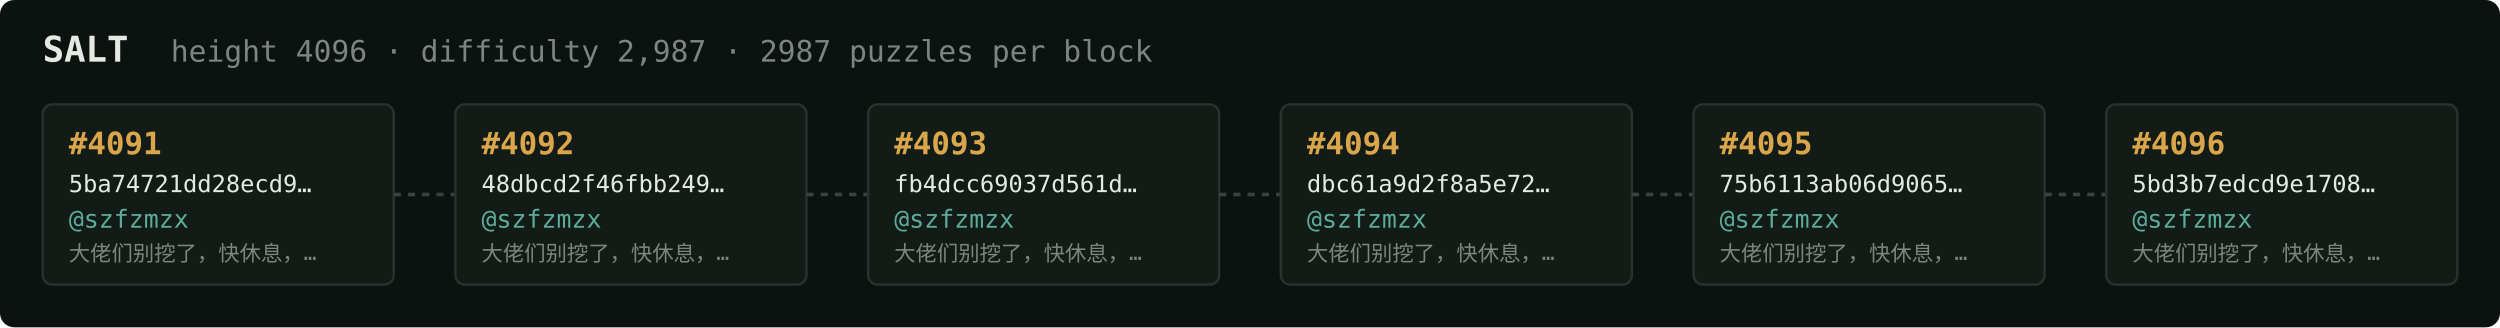
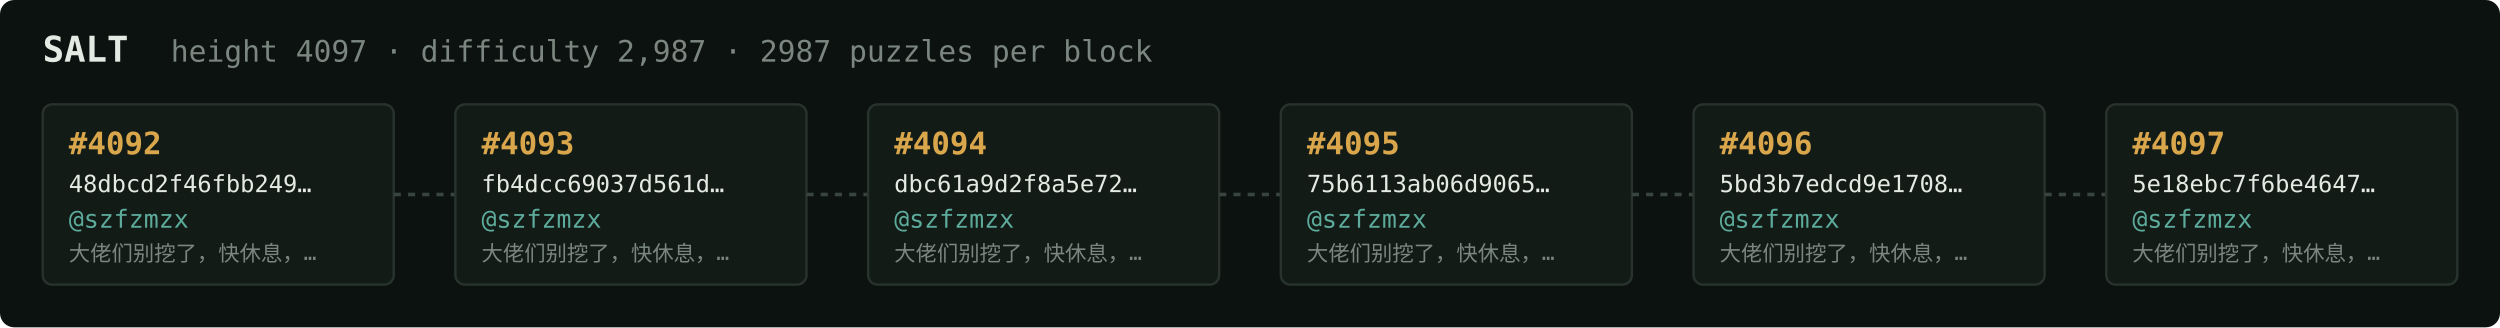
<svg xmlns="http://www.w3.org/2000/svg" width="1054" height="138" viewBox="0 0 1054 138" font-family="ui-monospace,SFMono-Regular,Menlo,monospace">
  <rect fill="#0c1210" width="1054" height="138" rx="6" />
  <text x="18" y="26" fill="#e5e9e3" font-size="15" font-weight="700">SALT</text>
-   <text x="72" y="26" fill="#7a867f" font-size="12.5">height 4096 · difficulty 2,987 · 2987 puzzles per block</text>
+   <text x="72" y="26" fill="#7a867f" font-size="12.5">height 4097 · difficulty 2,987 · 2987 puzzles per block</text>
  <rect x="18" y="44" width="148" height="76" rx="4" fill="#131b17" stroke="#28332e" stroke-width="1" />
-   <text x="29" y="65" fill="#d9a64c" font-size="13" font-weight="700">#4091</text>
-   <text x="29" y="81" fill="#e5e9e3" font-size="10">5ba74721dd28ecd9…</text>
+   <text x="29" y="65" fill="#d9a64c" font-size="13" font-weight="700">#4092</text>
+   <text x="29" y="81" fill="#e5e9e3" font-size="10">48dbcd2f46fbb249…</text>
  <text x="29" y="96" fill="#5cab9b" font-size="10.5">@szfzmzx</text>
  <text x="29" y="110" fill="#7a867f" font-size="9">大佬们别挖了，快休息，…</text>
  <line x1="166" y1="82.0" x2="192" y2="82.0" stroke="#38443e" stroke-width="1.5" stroke-dasharray="3 3" />
  <rect x="192" y="44" width="148" height="76" rx="4" fill="#131b17" stroke="#28332e" stroke-width="1" />
-   <text x="203" y="65" fill="#d9a64c" font-size="13" font-weight="700">#4092</text>
-   <text x="203" y="81" fill="#e5e9e3" font-size="10">48dbcd2f46fbb249…</text>
+   <text x="203" y="65" fill="#d9a64c" font-size="13" font-weight="700">#4093</text>
+   <text x="203" y="81" fill="#e5e9e3" font-size="10">fb4dcc69037d561d…</text>
  <text x="203" y="96" fill="#5cab9b" font-size="10.5">@szfzmzx</text>
  <text x="203" y="110" fill="#7a867f" font-size="9">大佬们别挖了，快休息，…</text>
  <line x1="340" y1="82.0" x2="366" y2="82.0" stroke="#38443e" stroke-width="1.5" stroke-dasharray="3 3" />
  <rect x="366" y="44" width="148" height="76" rx="4" fill="#131b17" stroke="#28332e" stroke-width="1" />
-   <text x="377" y="65" fill="#d9a64c" font-size="13" font-weight="700">#4093</text>
-   <text x="377" y="81" fill="#e5e9e3" font-size="10">fb4dcc69037d561d…</text>
+   <text x="377" y="65" fill="#d9a64c" font-size="13" font-weight="700">#4094</text>
+   <text x="377" y="81" fill="#e5e9e3" font-size="10">dbc61a9d2f8a5e72…</text>
  <text x="377" y="96" fill="#5cab9b" font-size="10.5">@szfzmzx</text>
  <text x="377" y="110" fill="#7a867f" font-size="9">大佬们别挖了，快休息，…</text>
  <line x1="514" y1="82.0" x2="540" y2="82.0" stroke="#38443e" stroke-width="1.5" stroke-dasharray="3 3" />
  <rect x="540" y="44" width="148" height="76" rx="4" fill="#131b17" stroke="#28332e" stroke-width="1" />
-   <text x="551" y="65" fill="#d9a64c" font-size="13" font-weight="700">#4094</text>
-   <text x="551" y="81" fill="#e5e9e3" font-size="10">dbc61a9d2f8a5e72…</text>
+   <text x="551" y="65" fill="#d9a64c" font-size="13" font-weight="700">#4095</text>
+   <text x="551" y="81" fill="#e5e9e3" font-size="10">75b6113ab06d9065…</text>
  <text x="551" y="96" fill="#5cab9b" font-size="10.5">@szfzmzx</text>
  <text x="551" y="110" fill="#7a867f" font-size="9">大佬们别挖了，快休息，…</text>
  <line x1="688" y1="82.0" x2="714" y2="82.0" stroke="#38443e" stroke-width="1.5" stroke-dasharray="3 3" />
  <rect x="714" y="44" width="148" height="76" rx="4" fill="#131b17" stroke="#28332e" stroke-width="1" />
-   <text x="725" y="65" fill="#d9a64c" font-size="13" font-weight="700">#4095</text>
-   <text x="725" y="81" fill="#e5e9e3" font-size="10">75b6113ab06d9065…</text>
+   <text x="725" y="65" fill="#d9a64c" font-size="13" font-weight="700">#4096</text>
+   <text x="725" y="81" fill="#e5e9e3" font-size="10">5bd3b7edcd9e1708…</text>
  <text x="725" y="96" fill="#5cab9b" font-size="10.5">@szfzmzx</text>
  <text x="725" y="110" fill="#7a867f" font-size="9">大佬们别挖了，快休息，…</text>
  <line x1="862" y1="82.0" x2="888" y2="82.0" stroke="#38443e" stroke-width="1.5" stroke-dasharray="3 3" />
  <rect x="888" y="44" width="148" height="76" rx="4" fill="#131b17" stroke="#28332e" stroke-width="1" />
-   <text x="899" y="65" fill="#d9a64c" font-size="13" font-weight="700">#4096</text>
-   <text x="899" y="81" fill="#e5e9e3" font-size="10">5bd3b7edcd9e1708…</text>
+   <text x="899" y="65" fill="#d9a64c" font-size="13" font-weight="700">#4097</text>
+   <text x="899" y="81" fill="#e5e9e3" font-size="10">5e18ebc7f6be4647…</text>
  <text x="899" y="96" fill="#5cab9b" font-size="10.5">@szfzmzx</text>
  <text x="899" y="110" fill="#7a867f" font-size="9">大佬们别挖了，快休息，…</text>
</svg>
